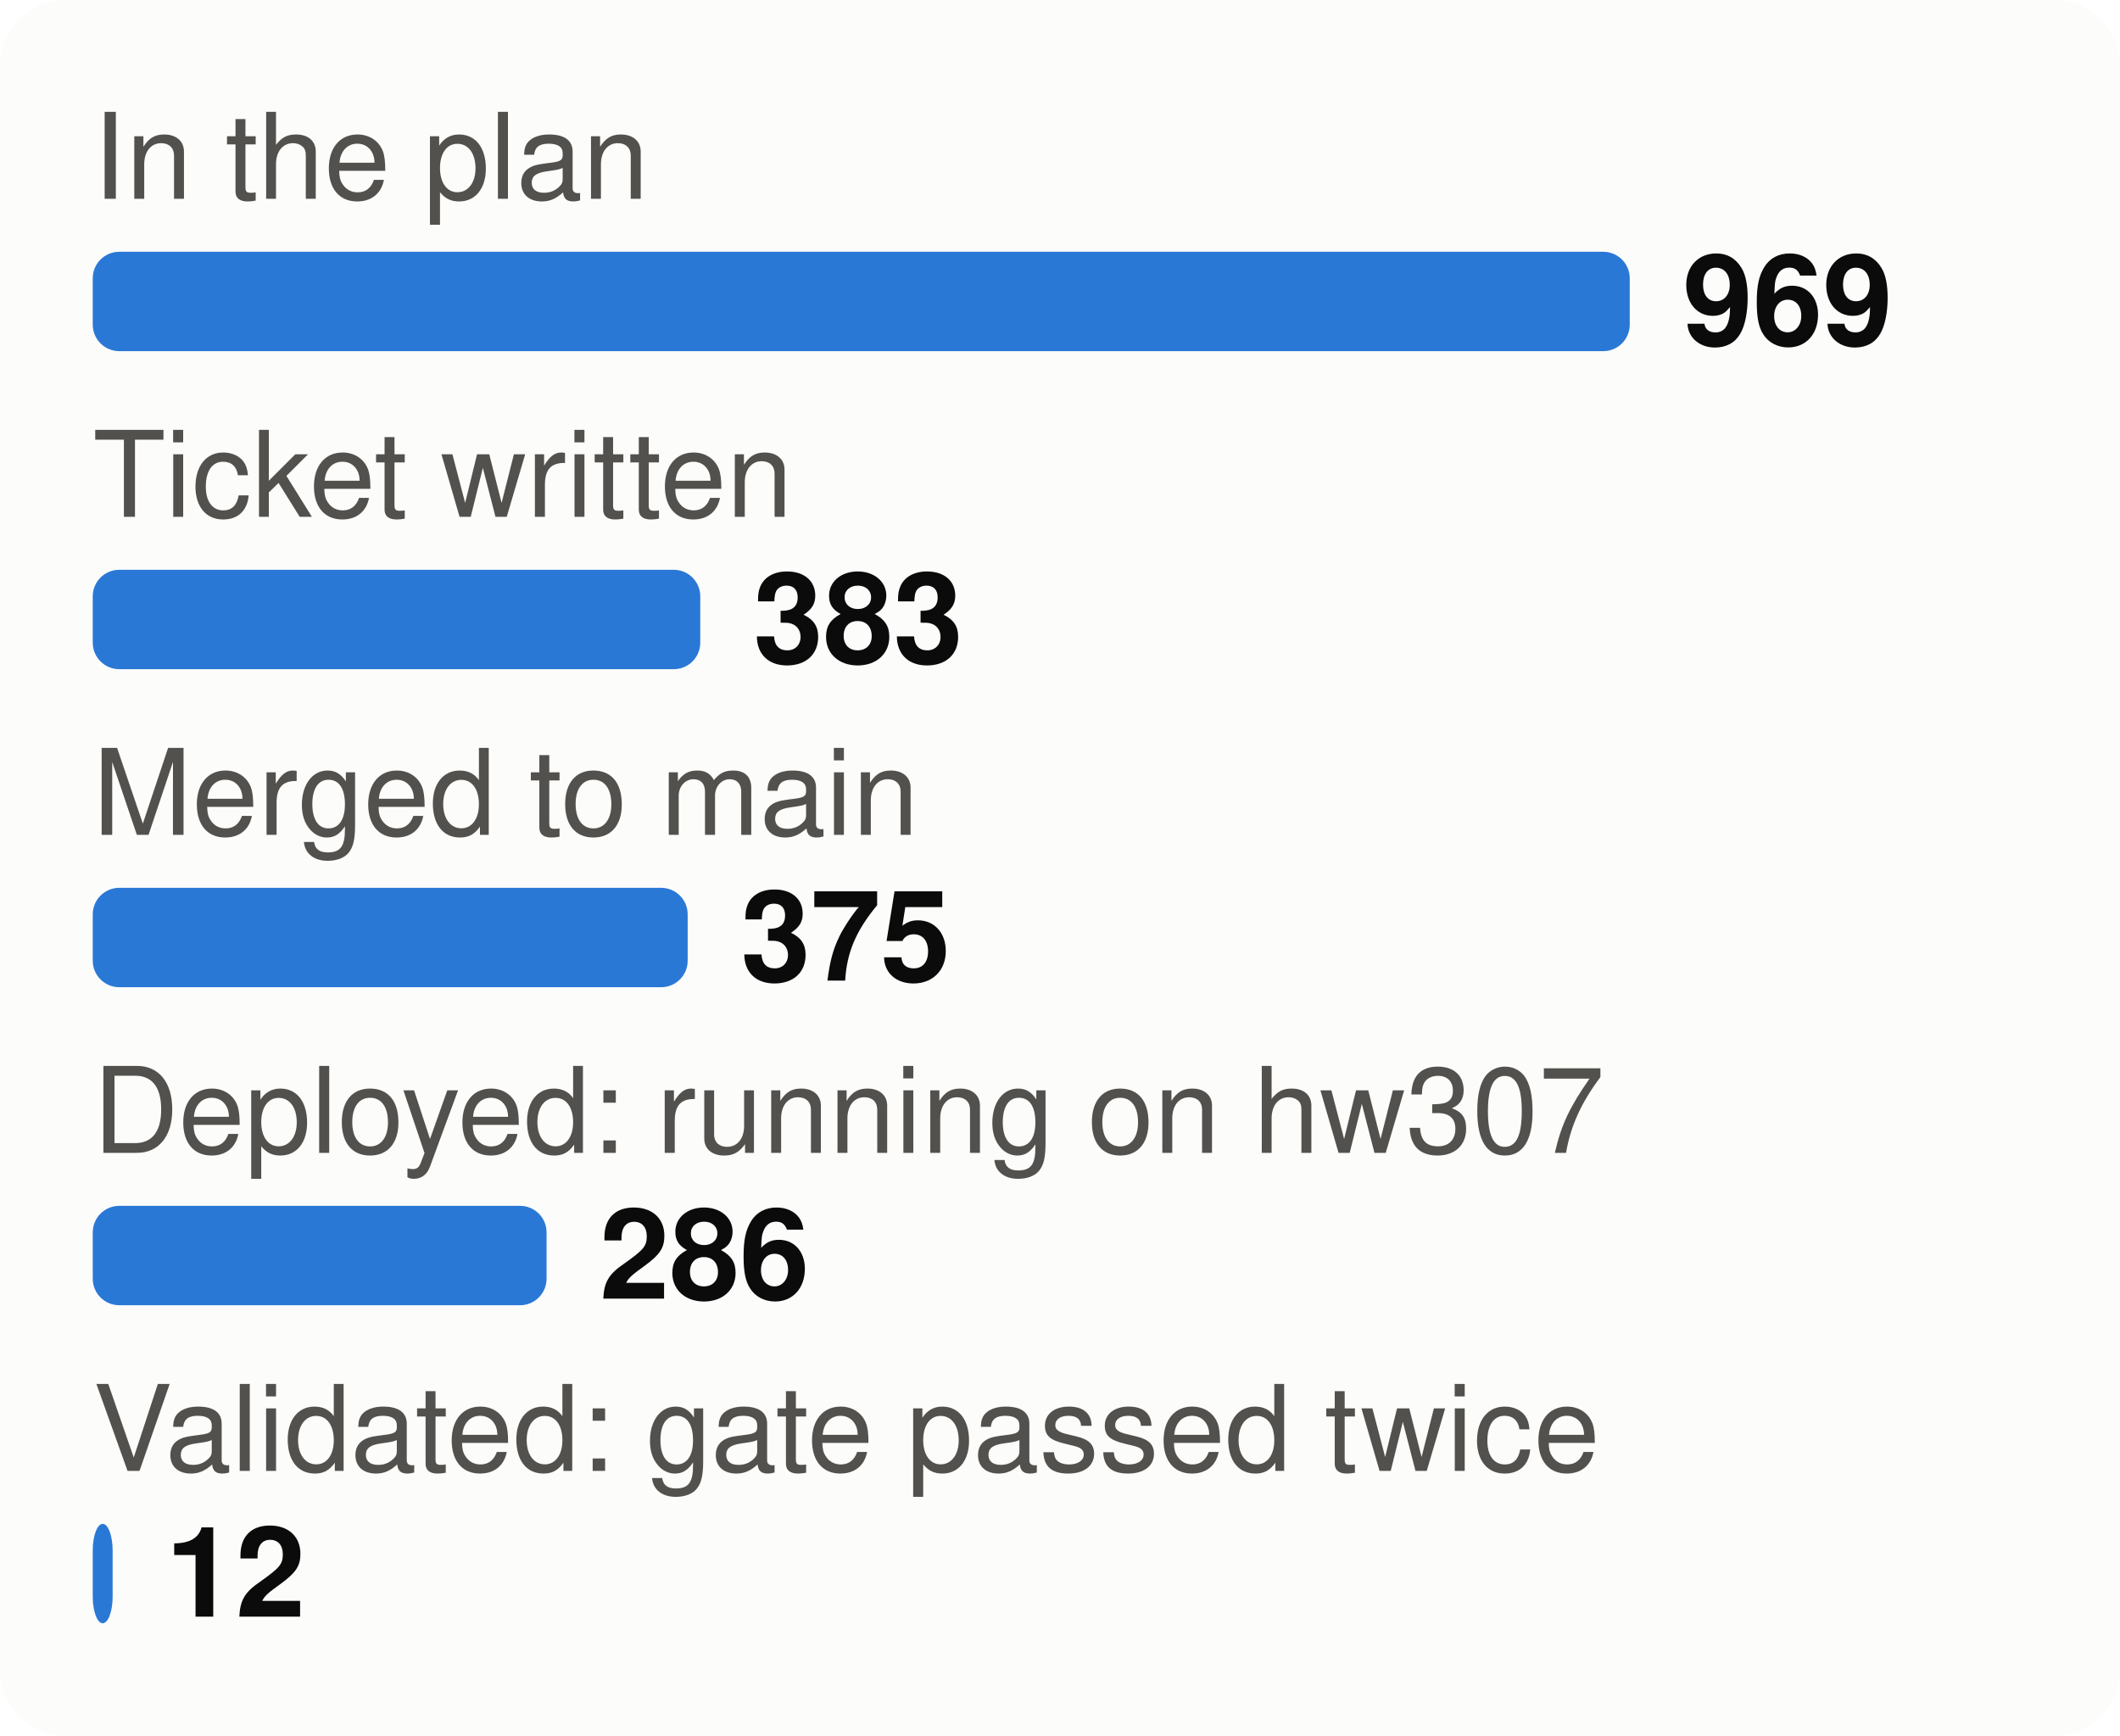
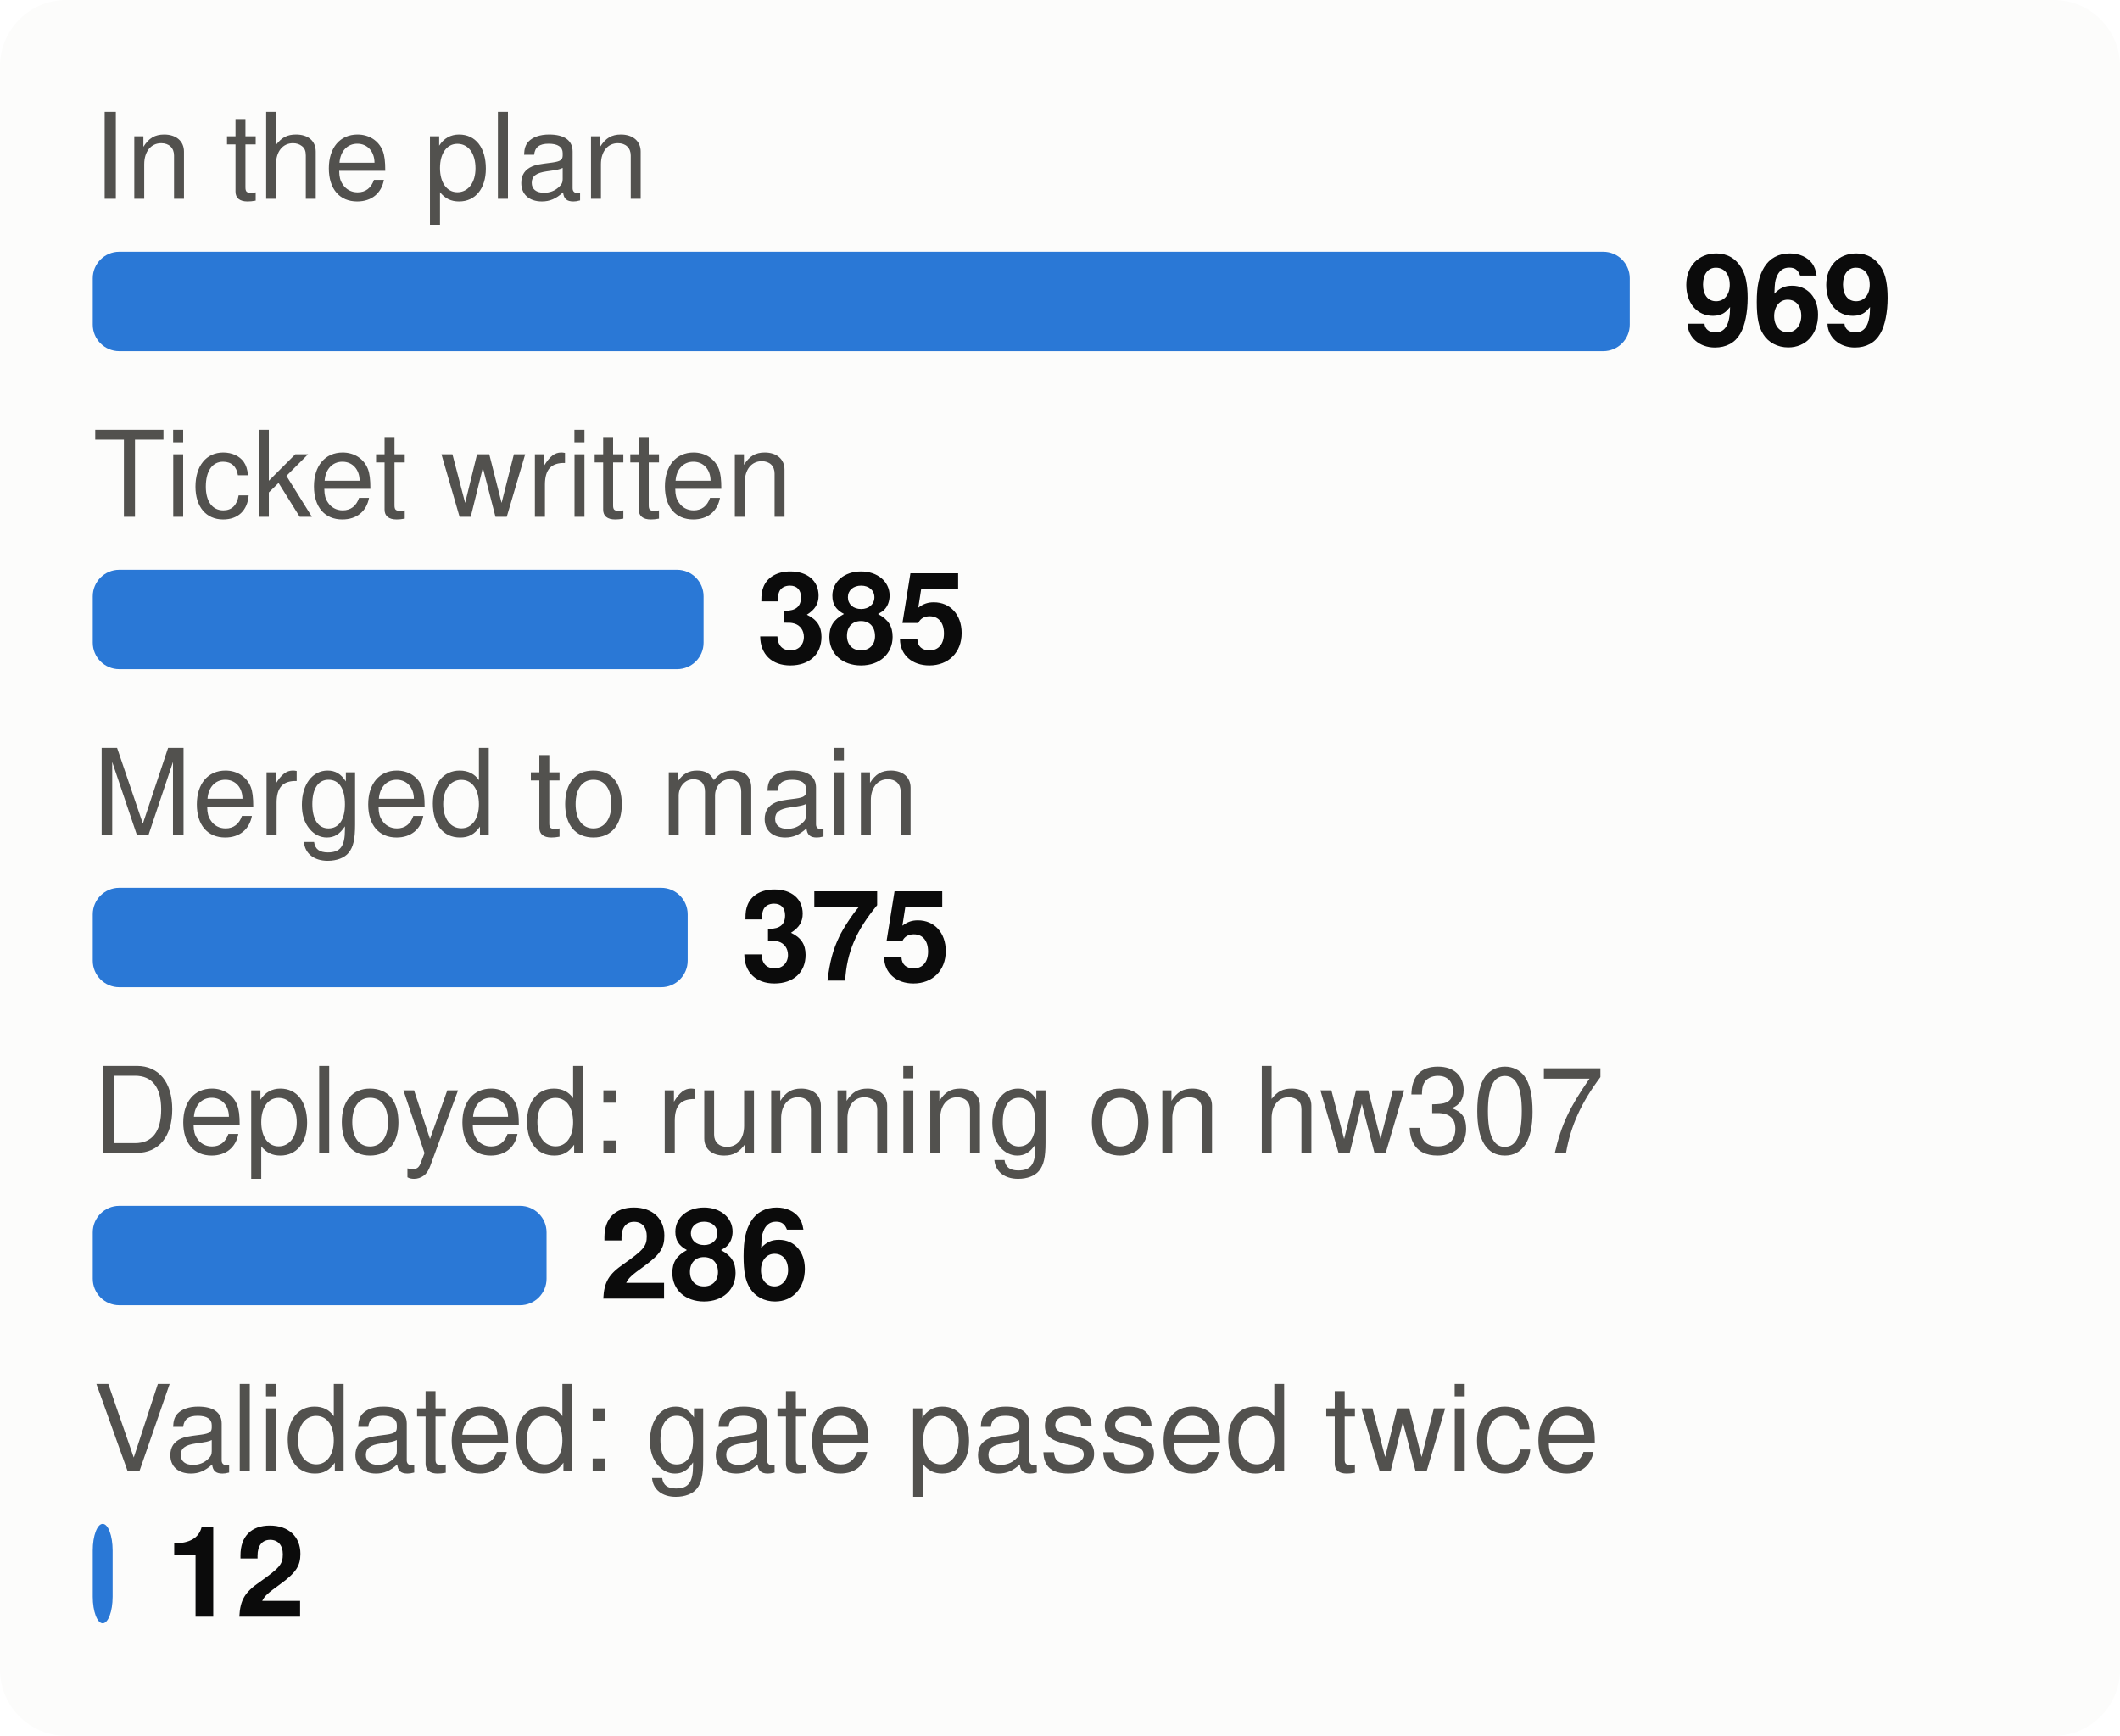
<svg xmlns="http://www.w3.org/2000/svg" viewBox="0 0 320 262" width="320" height="262" font-family="system-ui,-apple-system,Segoe UI,Helvetica,Arial,sans-serif" font-size="18" role="img" aria-label="From plan to proof: tasks at each stage">
  <style>.h{paint-order:stroke;stroke:#fcfcfb;stroke-width:3px;stroke-linejoin:round}.rg{stroke:#fcfcfb}@media (prefers-color-scheme: dark){.bg{fill:#1a1a19}.t1{fill:#f0efec}.t2{fill:#c3c2b7}.gr{stroke:#2c2c2a}.ax{stroke:#383835}.ld{stroke:#383835}.br{stroke:#c3c2b7}.m{stroke:#3987e5}.dp{stroke:#d95926}.v{stroke:#199e70}.i2{stroke:#c3c2b7}.i1{stroke:#f0efec}.f1{fill:#3987e5}.f2{fill:#d95926}.f3{fill:#199e70}.f4{fill:#c98500}.ev{fill:#c3c2b7}.inv{fill:#1a1a19}.done{fill:#cde2fb}.todo{fill:#52514e}.tile{fill:#262624}.h,.rg{stroke:#1a1a19}}</style>
  <rect width="320" height="262" rx="10" class="bg" fill="#fcfcfb" />
  <text x="14" y="30" class="t2" fill="#52514e" font-size="18">In the plan</text>
  <rect x="14" y="38" width="232.0" height="15" rx="4" class="f1" fill="#2a78d6" />
  <text x="254.0" y="52" class="t1" fill="#0b0b0b" font-size="19" font-weight="700">969</text>
  <text x="14" y="78" class="t2" fill="#52514e" font-size="18">Ticket written</text>
-   <rect x="14" y="86" width="91.7" height="15" rx="4" class="f1" fill="#2a78d6" />
-   <text x="113.7" y="100" class="t1" fill="#0b0b0b" font-size="19" font-weight="700">383</text>
+   <rect x="14" y="86" width="92.2" height="15" rx="4" class="f1" fill="#2a78d6" />
+   <text x="114.2" y="100" class="t1" fill="#0b0b0b" font-size="19" font-weight="700">385</text>
  <text x="14" y="126" class="t2" fill="#52514e" font-size="18">Merged to main</text>
  <rect x="14" y="134" width="89.8" height="15" rx="4" class="f1" fill="#2a78d6" />
  <text x="111.8" y="148" class="t1" fill="#0b0b0b" font-size="19" font-weight="700">375</text>
  <text x="14" y="174" class="t2" fill="#52514e" font-size="18">Deployed: running on hw307</text>
  <rect x="14" y="182" width="68.5" height="15" rx="4" class="f1" fill="#2a78d6" />
  <text x="90.5" y="196" class="t1" fill="#0b0b0b" font-size="19" font-weight="700">286</text>
  <text x="14" y="222" class="t2" fill="#52514e" font-size="18">Validated: gate passed twice</text>
  <rect x="14" y="230" width="3.0" height="15" rx="4" class="f1" fill="#2a78d6" />
  <text x="25.0" y="244" class="t1" fill="#0b0b0b" font-size="19" font-weight="700">12</text>
</svg>
